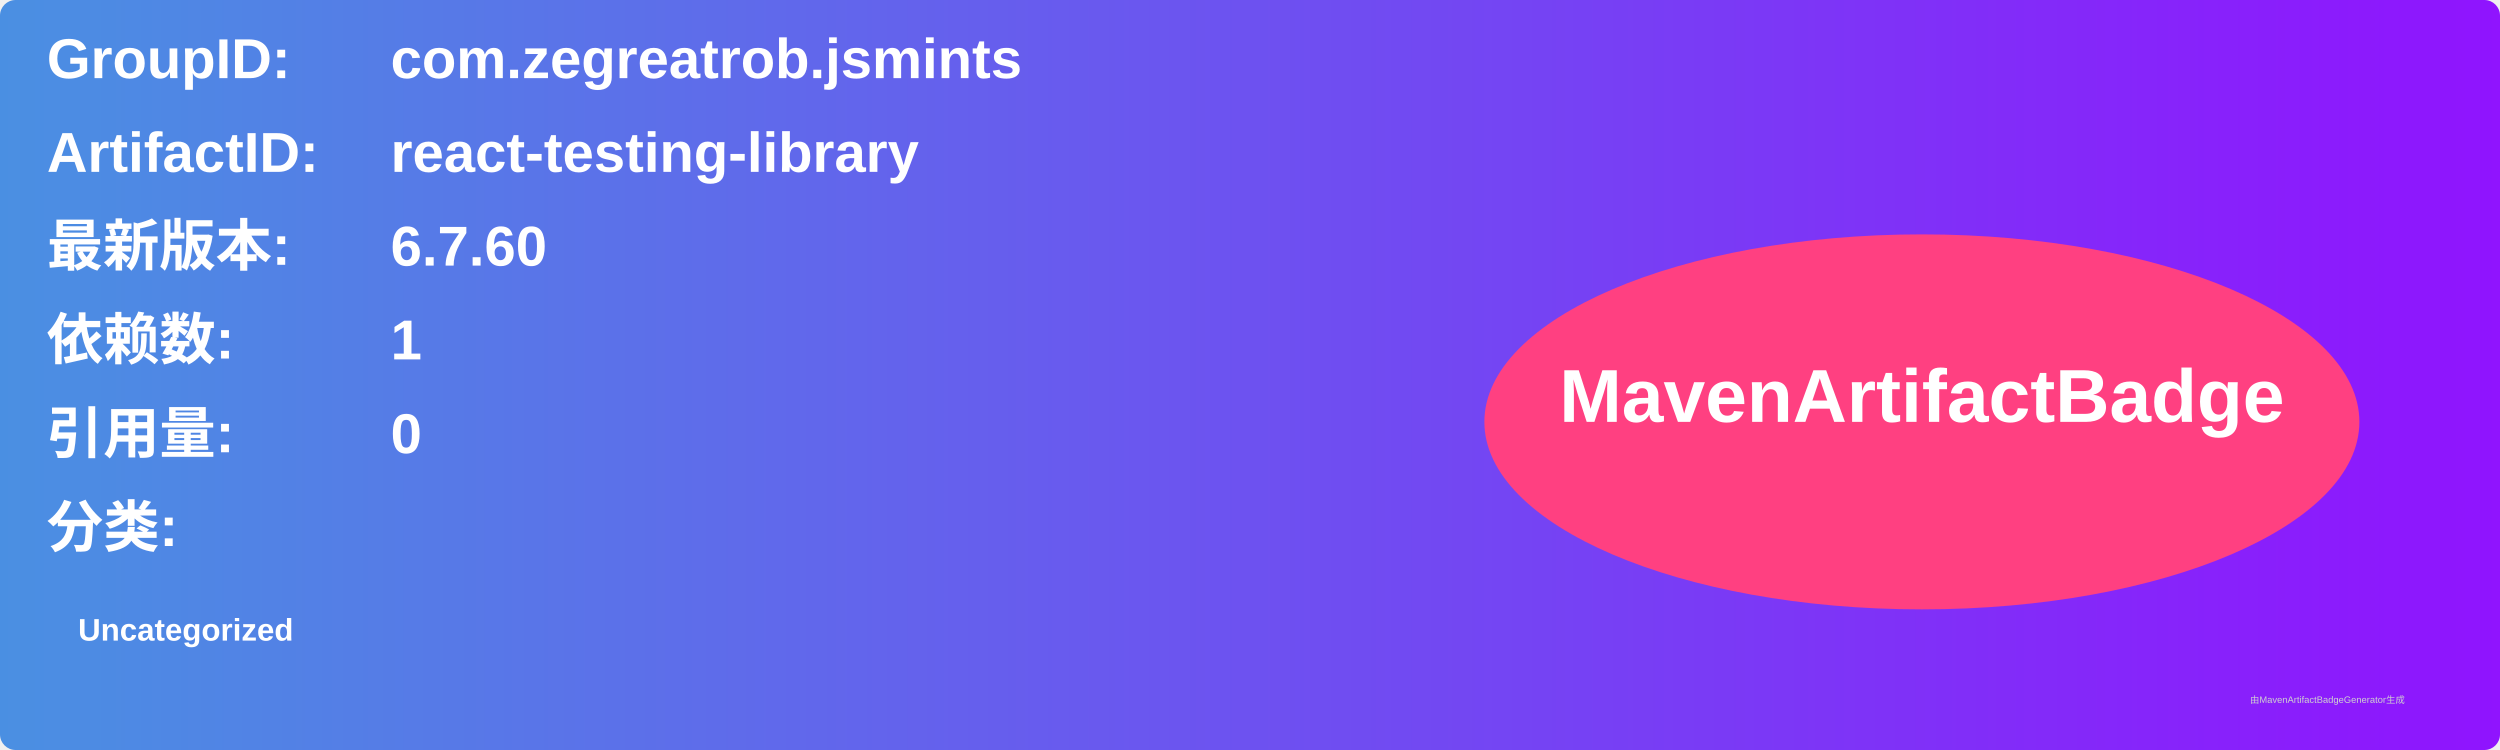
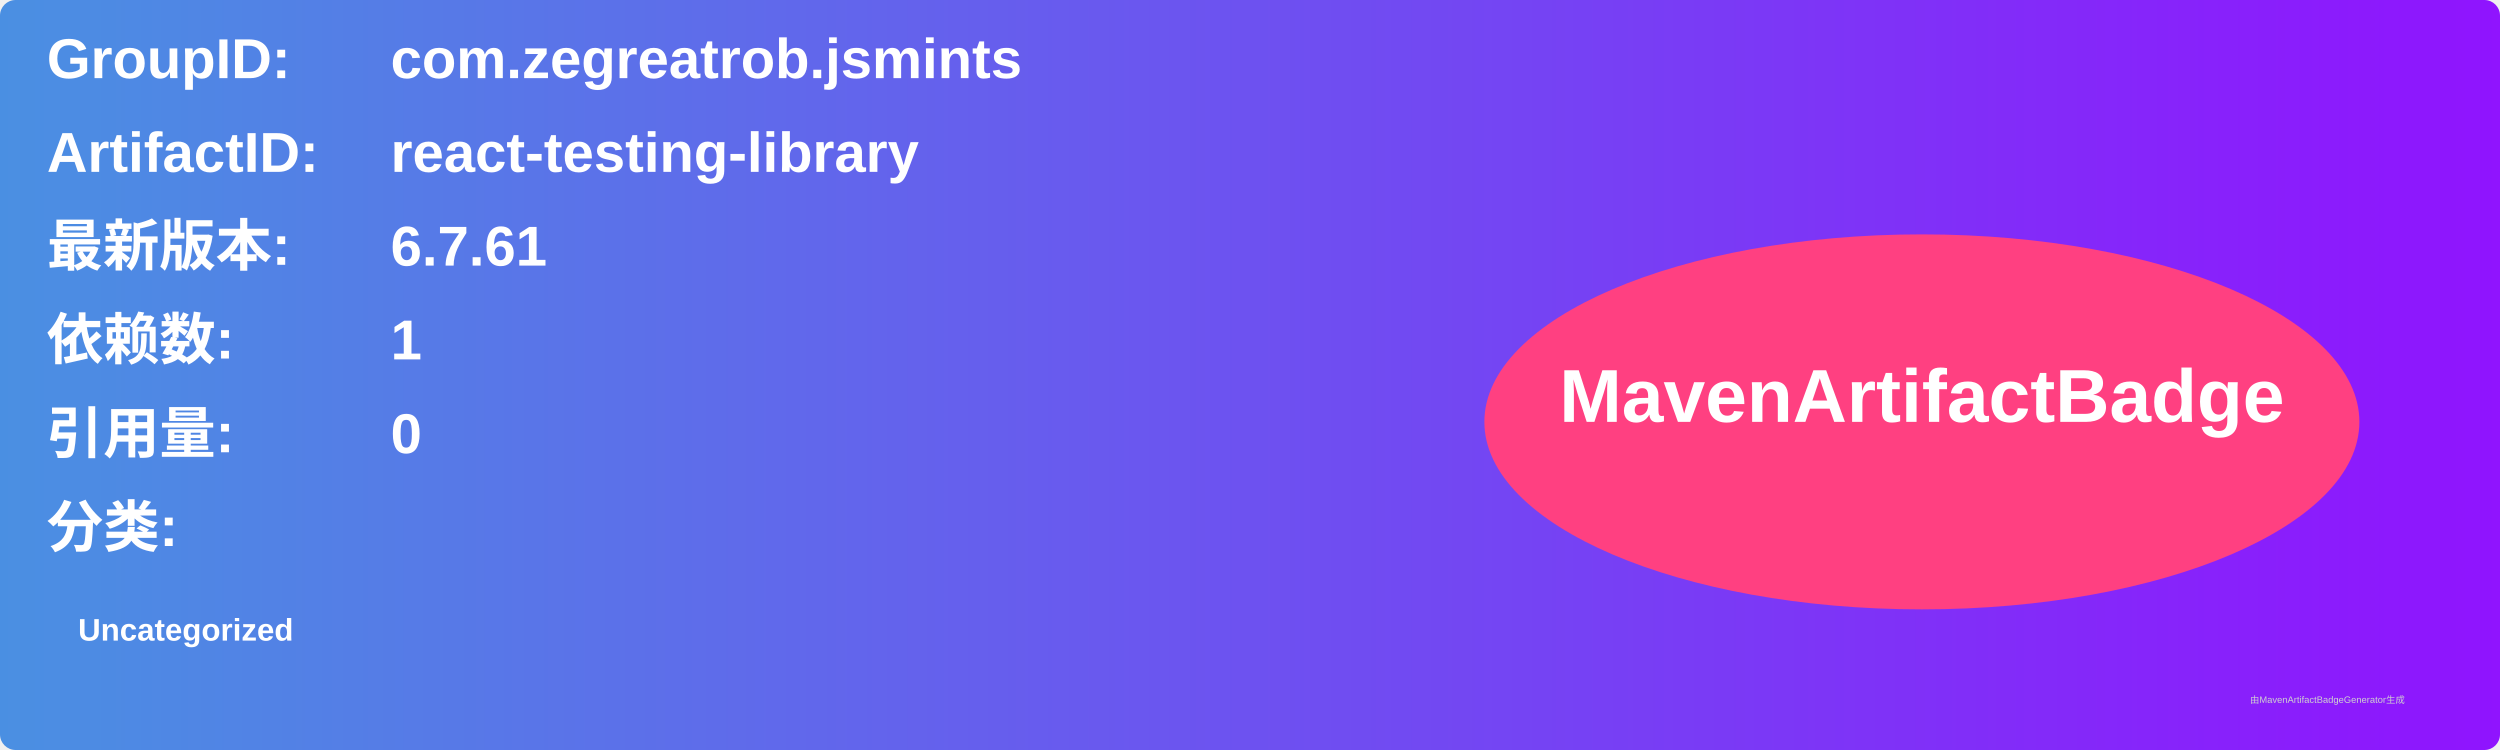
<svg xmlns="http://www.w3.org/2000/svg" width="800" height="240" viewBox="0 0 800 240">
  <linearGradient id="grad" x1="0%" y1="0%" x2="100%" y2="0%">
    <stop offset="0%" stop-color="#4a90e2" />
    <stop offset="100%" stop-color="#9013fe" />
  </linearGradient>
  <rect width="100%" height="100%" rx="5" ry="5" fill="url(#grad)" />
  <g transform="translate(15, 15)">
    <text x="0" y="10" font-family="Arial" font-size="18" fill="white" font-weight="bold" width="260">GroupID:</text>
    <text x="110" y="10" font-family="Arial" font-size="18" fill="white" font-weight="bold" width="460">com.zegreatrob.jsmints</text>
    <text x="0" y="40" font-family="Arial" font-size="18" fill="white" font-weight="bold" width="260">ArtifactID:</text>
    <text x="110" y="40" font-family="Arial" font-size="18" fill="white" font-weight="bold" width="460">react-testing-library</text>
    <text x="0" y="70" font-family="Arial" font-size="18" fill="white" font-weight="bold">最新版本:</text>
    <text x="110" y="70" font-family="Arial" font-size="18" fill="white" font-weight="bold">
-       <tspan font-weight="bold">6.7.60</tspan>
+       <tspan font-weight="bold">6.7.61</tspan>
    </text>
    <text x="0" y="100" font-family="Arial" font-size="18" fill="white" font-weight="bold">依赖数: </text>
    <text x="110" y="100" font-family="Arial" font-size="18" fill="white">
      <tspan font-weight="bold">1</tspan>
    </text>
    <text x="0" y="130" font-family="Arial" font-size="18" fill="white" font-weight="bold">引用量: </text>
    <text x="110" y="130" font-family="Arial" font-size="18" fill="white">
      <tspan font-weight="bold">0</tspan>
    </text>
    <text x="0" y="160" font-family="Arial" font-size="18" fill="white" font-weight="bold">分类:</text>
    <text x="10" y="190" font-family="Arial" font-size="10" fill="white">
      <tspan font-weight="bold">Uncategorized</tspan>
    </text>
    <ellipse cx="600" cy="120" rx="140" ry="60" fill="#ff4081" />
    <text x="600" y="120" text-anchor="middle" font-family="Arial" font-size="24" fill="white" font-weight="bold">MavenArtifactBadge</text>
  </g>
  <text x="720" y="225" font-family="Arial" font-size="3" fill="#d0d0d0">由MavenArtifactBadgeGenerator生成</text>
</svg>
